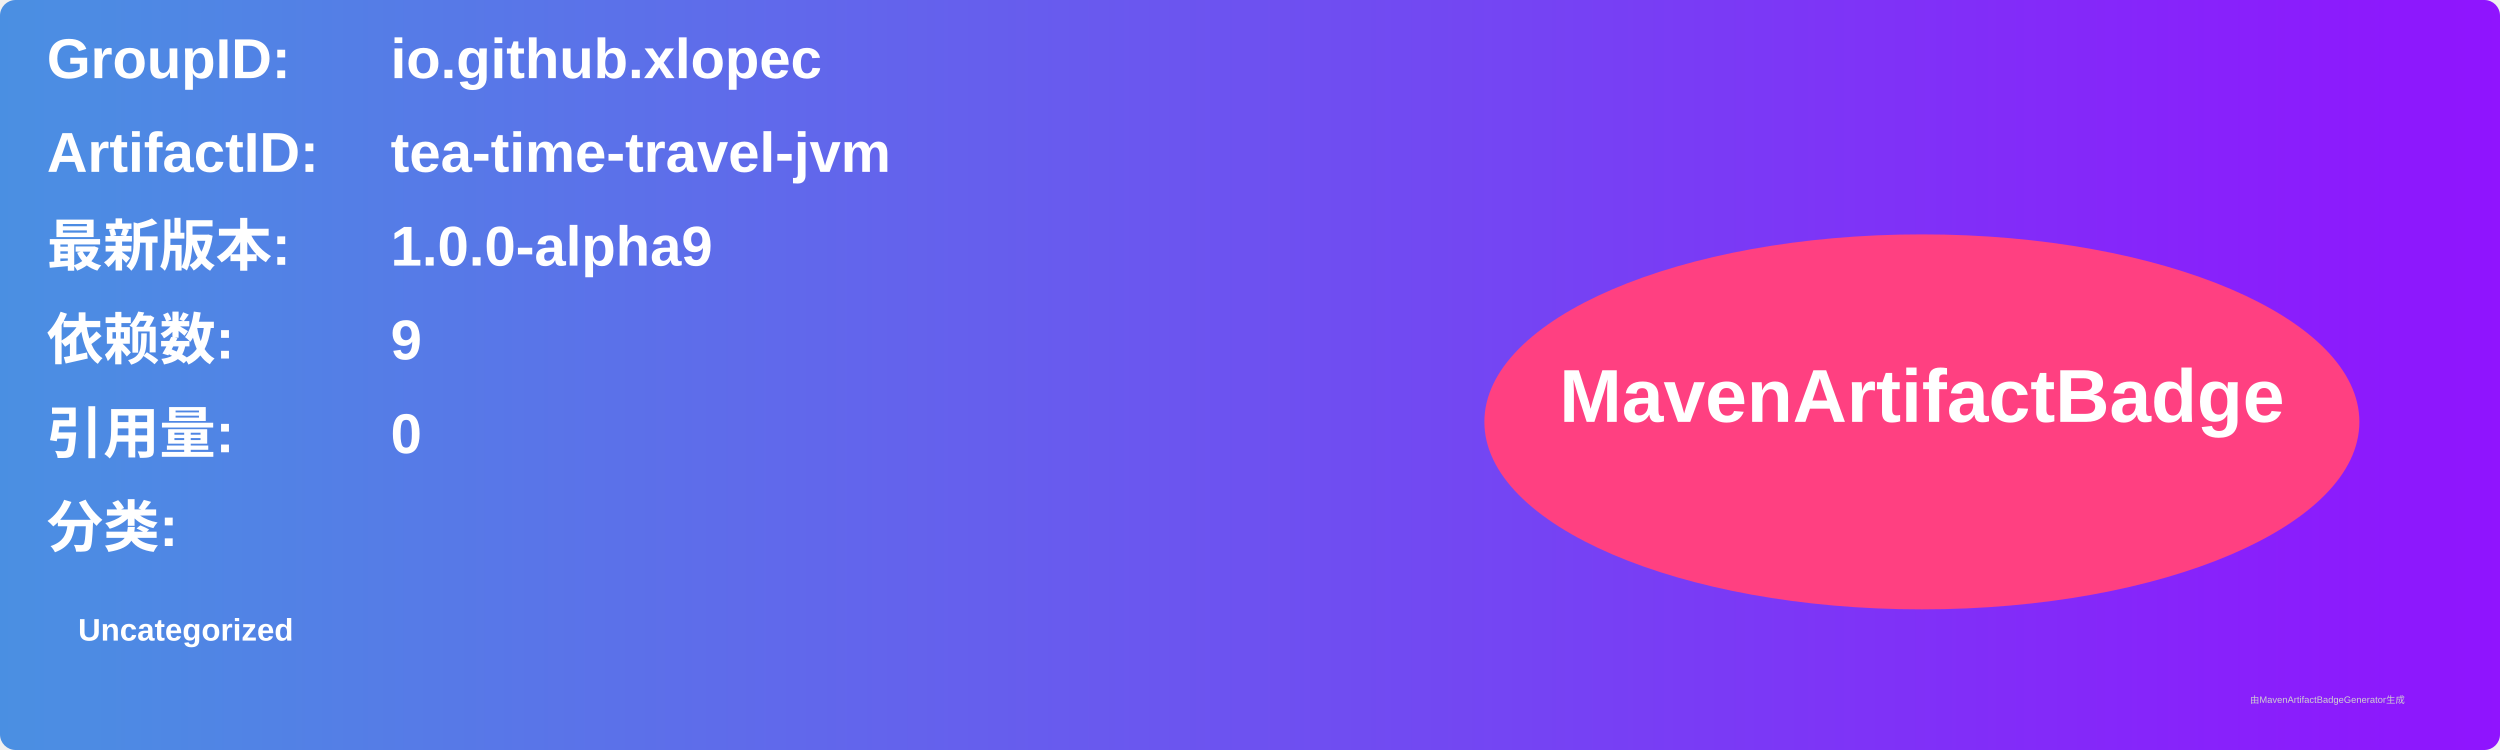
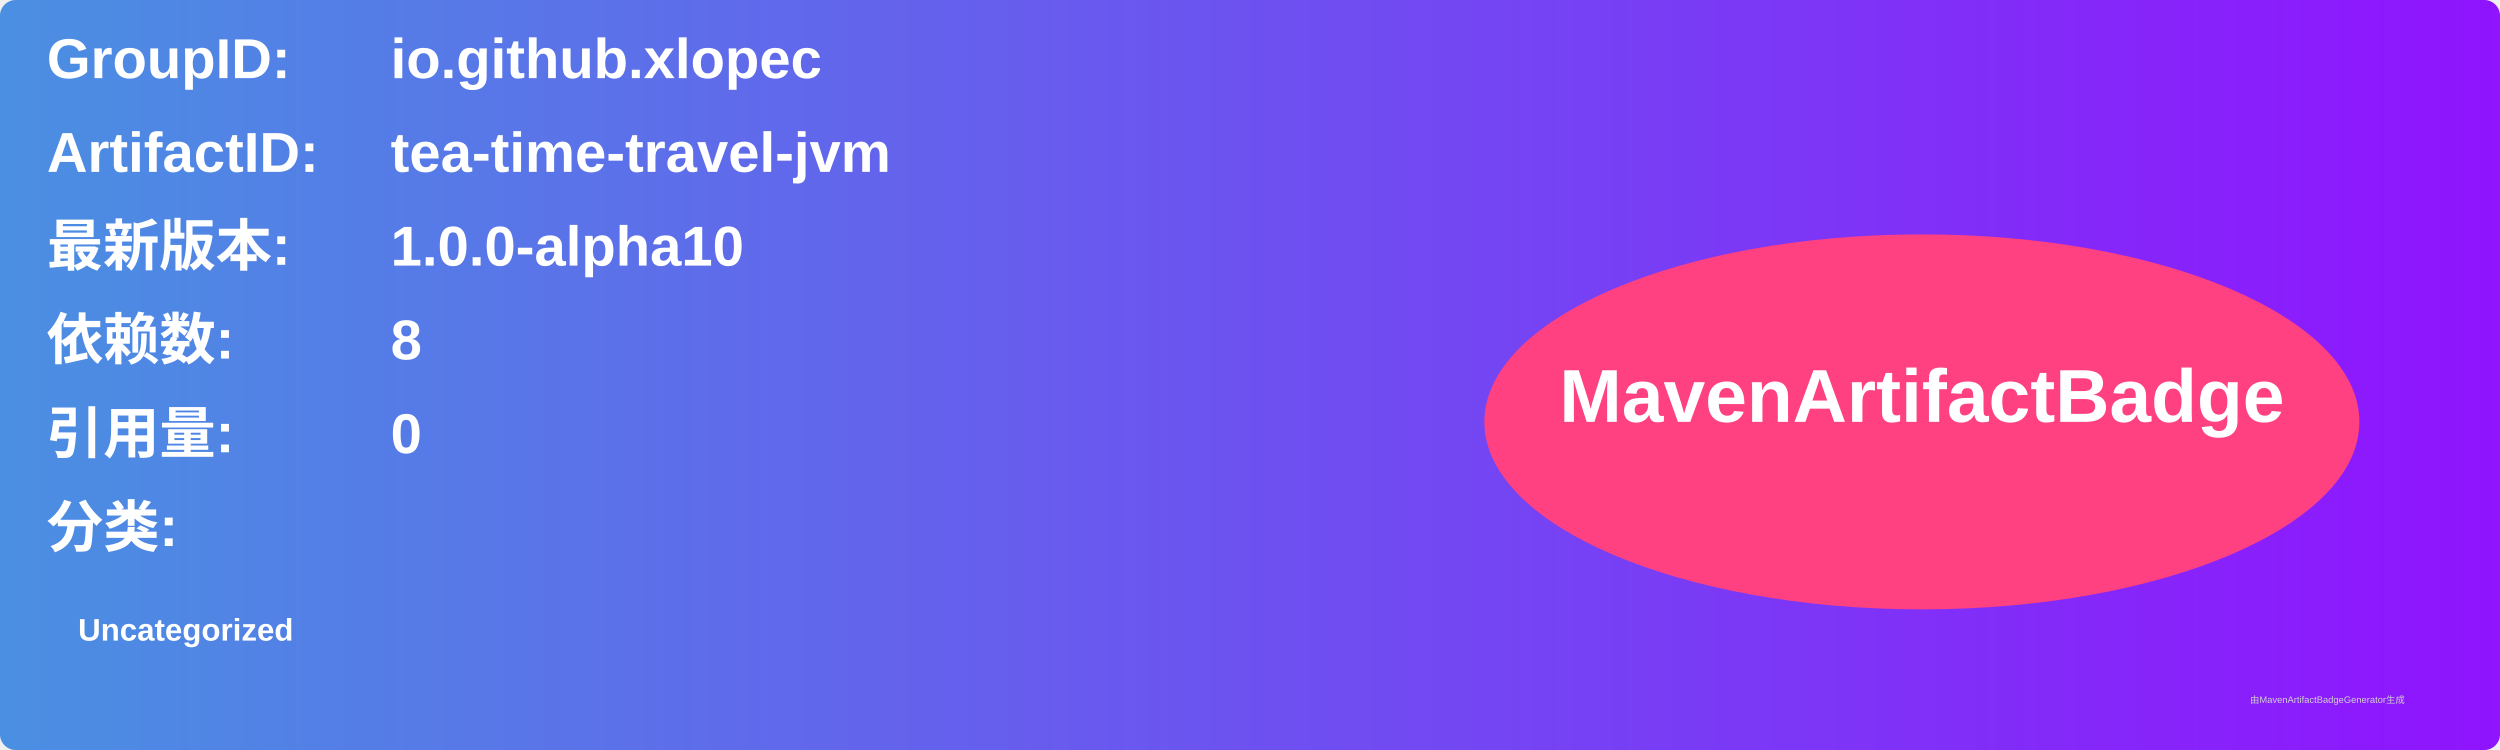
<svg xmlns="http://www.w3.org/2000/svg" width="800" height="240" viewBox="0 0 800 240">
  <linearGradient id="grad" x1="0%" y1="0%" x2="100%" y2="0%">
    <stop offset="0%" stop-color="#4a90e2" />
    <stop offset="100%" stop-color="#9013fe" />
  </linearGradient>
  <rect width="100%" height="100%" rx="5" ry="5" fill="url(#grad)" />
  <g transform="translate(15, 15)">
    <text x="0" y="10" font-family="Arial" font-size="18" fill="white" font-weight="bold" width="260">GroupID:</text>
    <text x="110" y="10" font-family="Arial" font-size="18" fill="white" font-weight="bold" width="460">io.github.xlopec</text>
    <text x="0" y="40" font-family="Arial" font-size="18" fill="white" font-weight="bold" width="260">ArtifactID:</text>
    <text x="110" y="40" font-family="Arial" font-size="18" fill="white" font-weight="bold" width="460">tea-time-travel-jvm</text>
    <text x="0" y="70" font-family="Arial" font-size="18" fill="white" font-weight="bold">最新版本:</text>
    <text x="110" y="70" font-family="Arial" font-size="18" fill="white" font-weight="bold">
-       <tspan font-weight="bold">1.0.0-alpha9</tspan>
+       <tspan font-weight="bold">1.0.0-alpha10</tspan>
    </text>
    <text x="0" y="100" font-family="Arial" font-size="18" fill="white" font-weight="bold">依赖数: </text>
    <text x="110" y="100" font-family="Arial" font-size="18" fill="white">
-       <tspan font-weight="bold">9</tspan>
+       <tspan font-weight="bold">8</tspan>
    </text>
    <text x="0" y="130" font-family="Arial" font-size="18" fill="white" font-weight="bold">引用量: </text>
    <text x="110" y="130" font-family="Arial" font-size="18" fill="white">
      <tspan font-weight="bold">0</tspan>
    </text>
    <text x="0" y="160" font-family="Arial" font-size="18" fill="white" font-weight="bold">分类:</text>
    <text x="10" y="190" font-family="Arial" font-size="10" fill="white">
      <tspan font-weight="bold">Uncategorized</tspan>
    </text>
    <ellipse cx="600" cy="120" rx="140" ry="60" fill="#ff4081" />
    <text x="600" y="120" text-anchor="middle" font-family="Arial" font-size="24" fill="white" font-weight="bold">MavenArtifactBadge</text>
  </g>
  <text x="720" y="225" font-family="Arial" font-size="3" fill="#d0d0d0">由MavenArtifactBadgeGenerator生成</text>
</svg>
